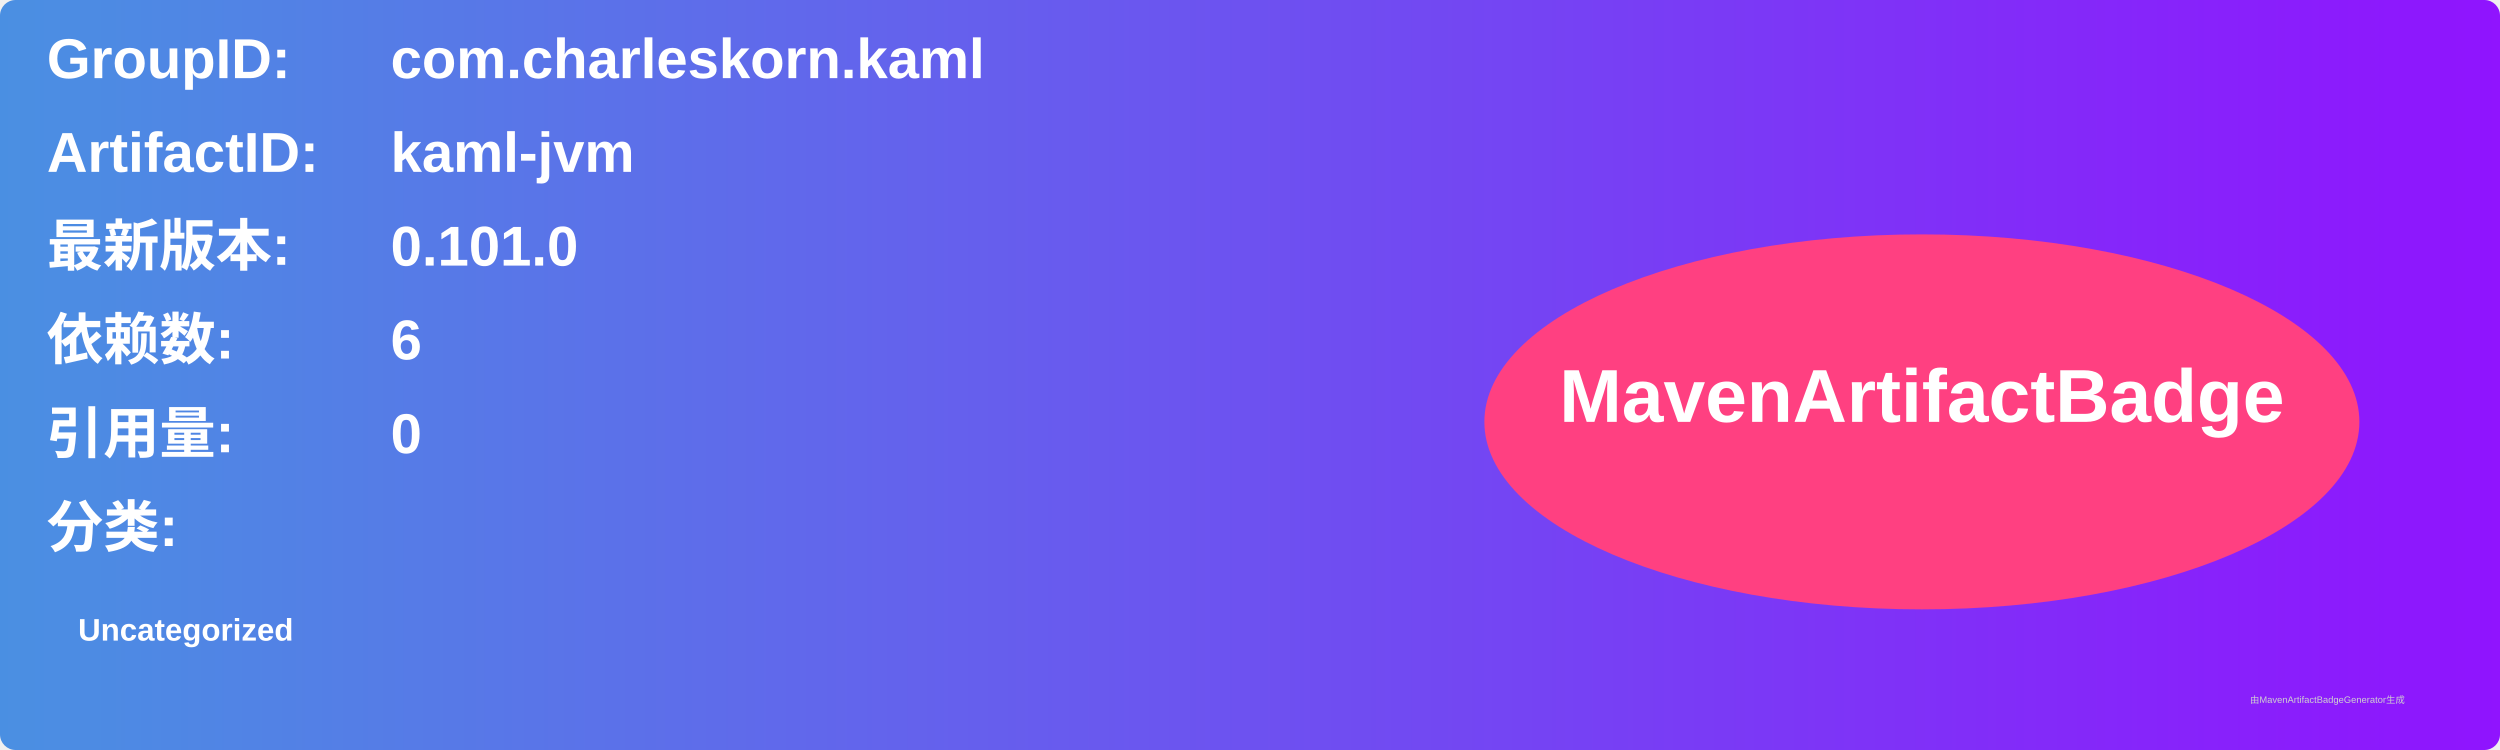
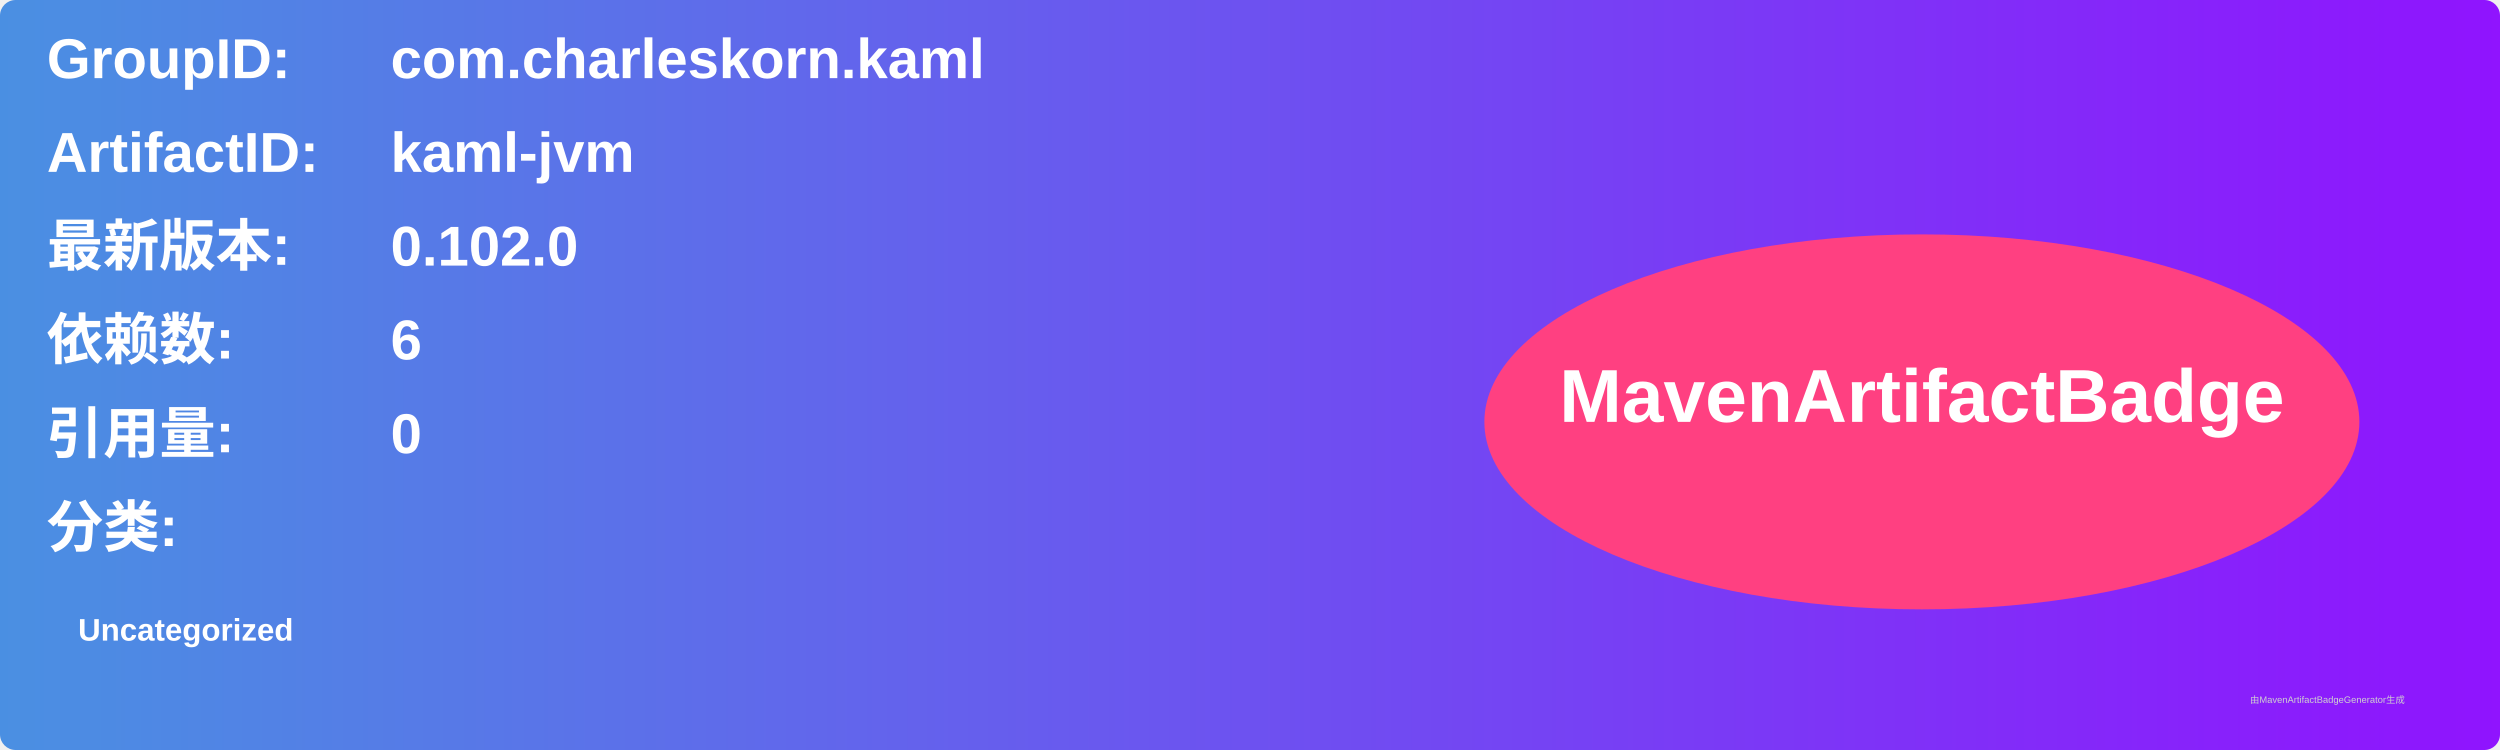
<svg xmlns="http://www.w3.org/2000/svg" width="800" height="240" viewBox="0 0 800 240">
  <linearGradient id="grad" x1="0%" y1="0%" x2="100%" y2="0%">
    <stop offset="0%" stop-color="#4a90e2" />
    <stop offset="100%" stop-color="#9013fe" />
  </linearGradient>
  <rect width="100%" height="100%" rx="5" ry="5" fill="url(#grad)" />
  <g transform="translate(15, 15)">
    <text x="0" y="10" font-family="Arial" font-size="18" fill="white" font-weight="bold" width="260">GroupID:</text>
    <text x="110" y="10" font-family="Arial" font-size="18" fill="white" font-weight="bold" width="460">com.charleskorn.kaml</text>
    <text x="0" y="40" font-family="Arial" font-size="18" fill="white" font-weight="bold" width="260">ArtifactID:</text>
    <text x="110" y="40" font-family="Arial" font-size="18" fill="white" font-weight="bold" width="460">kaml-jvm</text>
    <text x="0" y="70" font-family="Arial" font-size="18" fill="white" font-weight="bold">最新版本:</text>
    <text x="110" y="70" font-family="Arial" font-size="18" fill="white" font-weight="bold">
-       <tspan font-weight="bold">0.101.0</tspan>
+       <tspan font-weight="bold">0.102.0</tspan>
    </text>
    <text x="0" y="100" font-family="Arial" font-size="18" fill="white" font-weight="bold">依赖数: </text>
    <text x="110" y="100" font-family="Arial" font-size="18" fill="white">
      <tspan font-weight="bold">6</tspan>
    </text>
    <text x="0" y="130" font-family="Arial" font-size="18" fill="white" font-weight="bold">引用量: </text>
    <text x="110" y="130" font-family="Arial" font-size="18" fill="white">
      <tspan font-weight="bold">0</tspan>
    </text>
    <text x="0" y="160" font-family="Arial" font-size="18" fill="white" font-weight="bold">分类:</text>
    <text x="10" y="190" font-family="Arial" font-size="10" fill="white">
      <tspan font-weight="bold">Uncategorized</tspan>
    </text>
    <ellipse cx="600" cy="120" rx="140" ry="60" fill="#ff4081" />
    <text x="600" y="120" text-anchor="middle" font-family="Arial" font-size="24" fill="white" font-weight="bold">MavenArtifactBadge</text>
  </g>
  <text x="720" y="225" font-family="Arial" font-size="3" fill="#d0d0d0">由MavenArtifactBadgeGenerator生成</text>
</svg>
